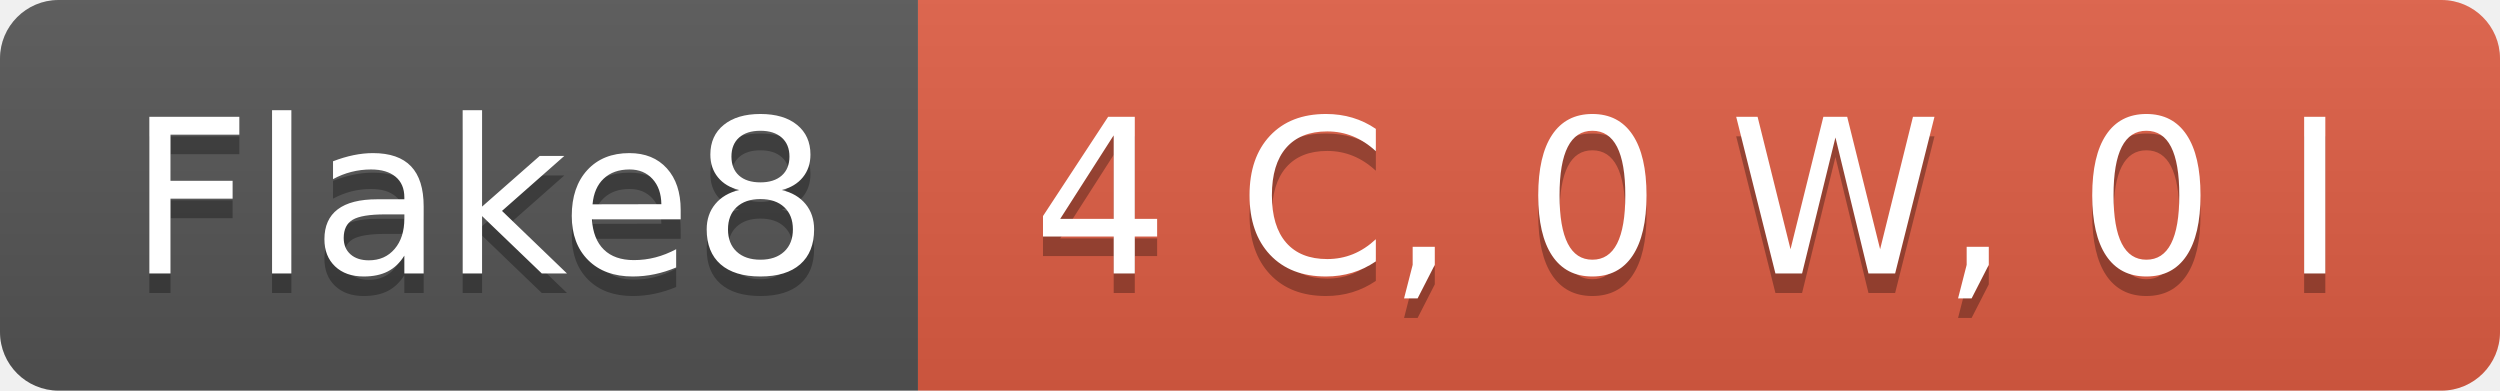
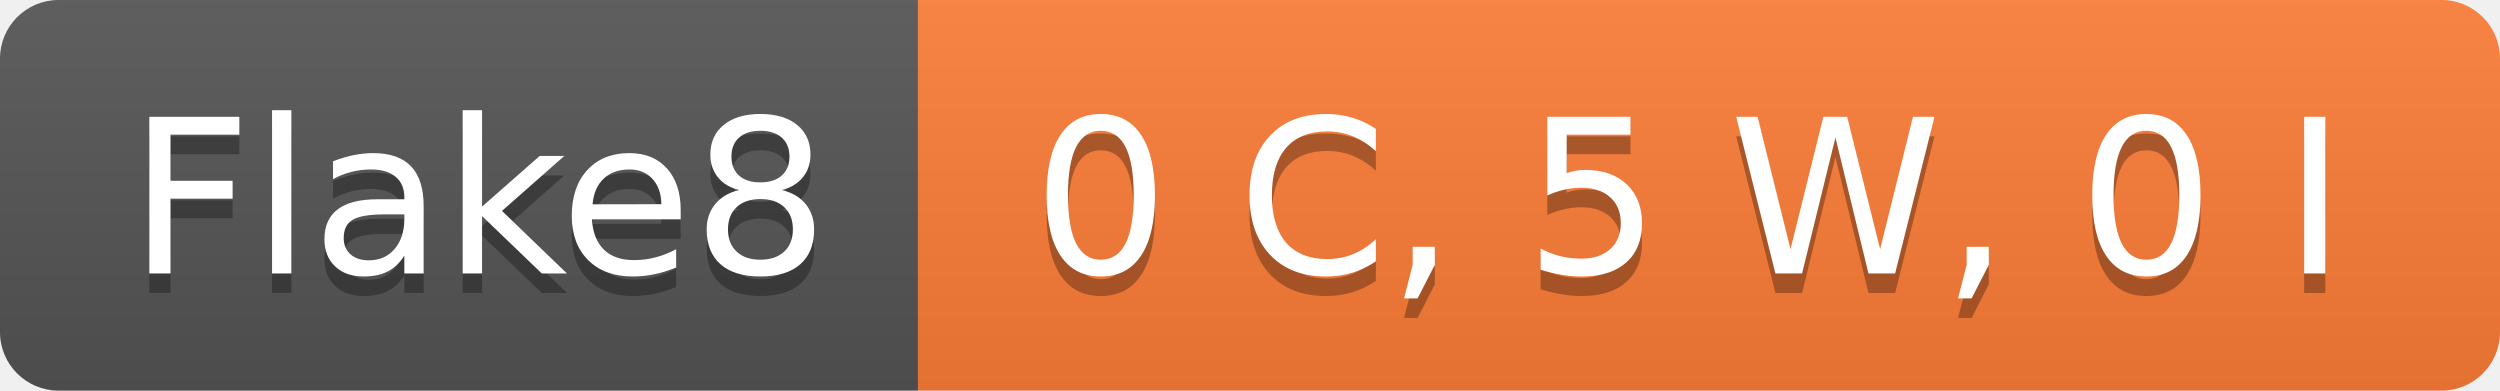
- <svg xmlns="http://www.w3.org/2000/svg" width="128" height="20" role="img" aria-label="Flake8: 4 C, 0 W, 0 I">
+ <svg xmlns="http://www.w3.org/2000/svg" width="128" height="20" role="img" aria-label="Flake8: 0 C, 5 W, 0 I">
  <linearGradient id="s" x2="0" y2="100%">
    <stop offset="0" stop-color="#bbb" stop-opacity=".1" />
    <stop offset="1" stop-opacity=".1" />
  </linearGradient>
  <clipPath id="r">
    <rect width="128" height="20" rx="3" fill="#fff" />
  </clipPath>
  <g clip-path="url(#r)">
    <rect width="47" height="20" fill="#555" />
-     <rect x="47" width="81" height="20" fill="#e05d44" />
+     <rect x="47" width="81" height="20" fill="#fe7d37" />
    <rect width="128" height="20" fill="url(#s)" />
  </g>
  <g fill="#fff" text-anchor="middle" font-family="Verdana,Geneva,DejaVu Sans,sans-serif" text-rendering="geometricPrecision" font-size="110">
    <text aria-hidden="true" x="245" y="150" fill="#010101" fill-opacity=".3" transform="scale(.1)" textLength="370">Flake8</text>
    <text x="245" y="140" transform="scale(.1)" fill="#fff" textLength="370">Flake8</text>
-     <text aria-hidden="true" x="865" y="150" fill="#010101" fill-opacity=".3" transform="scale(.1)" textLength="710">4 C, 0 W, 0 I</text>
-     <text x="865" y="140" transform="scale(.1)" fill="#fff" textLength="710">4 C, 0 W, 0 I</text>
+     <text aria-hidden="true" x="865" y="150" fill="#010101" fill-opacity=".3" transform="scale(.1)" textLength="710">0 C, 5 W, 0 I</text>
+     <text x="865" y="140" transform="scale(.1)" fill="#fff" textLength="710">0 C, 5 W, 0 I</text>
  </g>
</svg>
